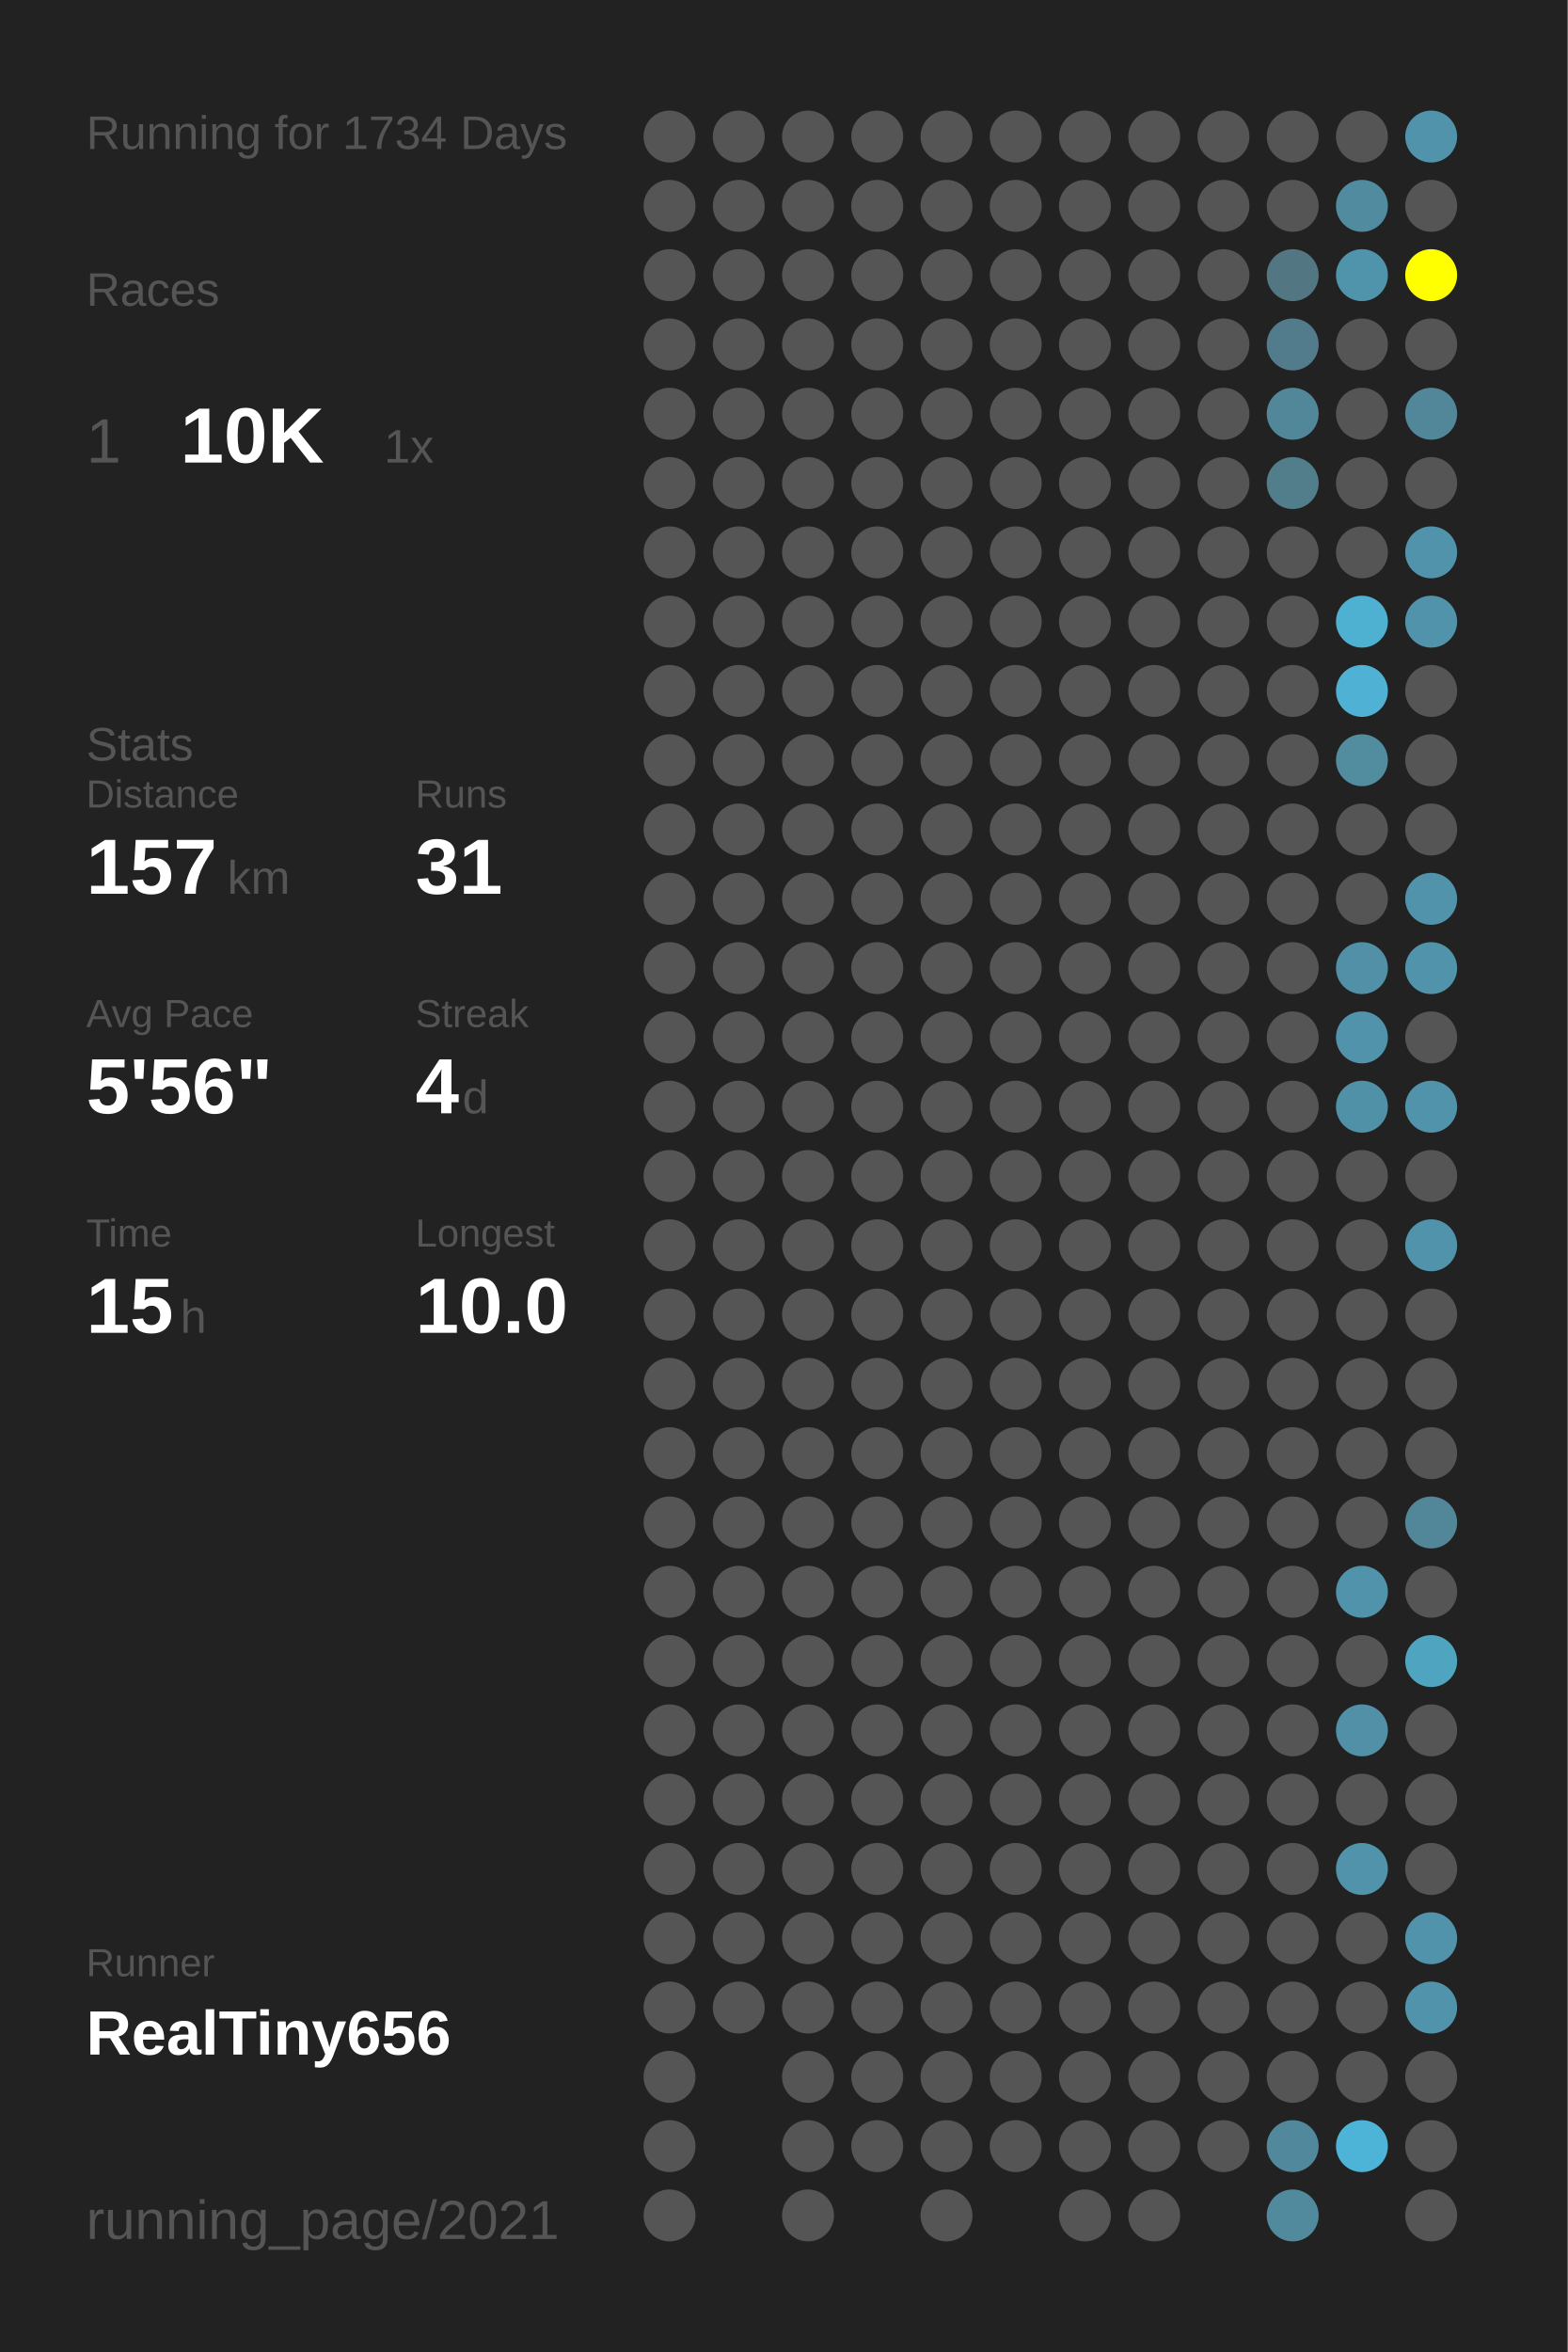
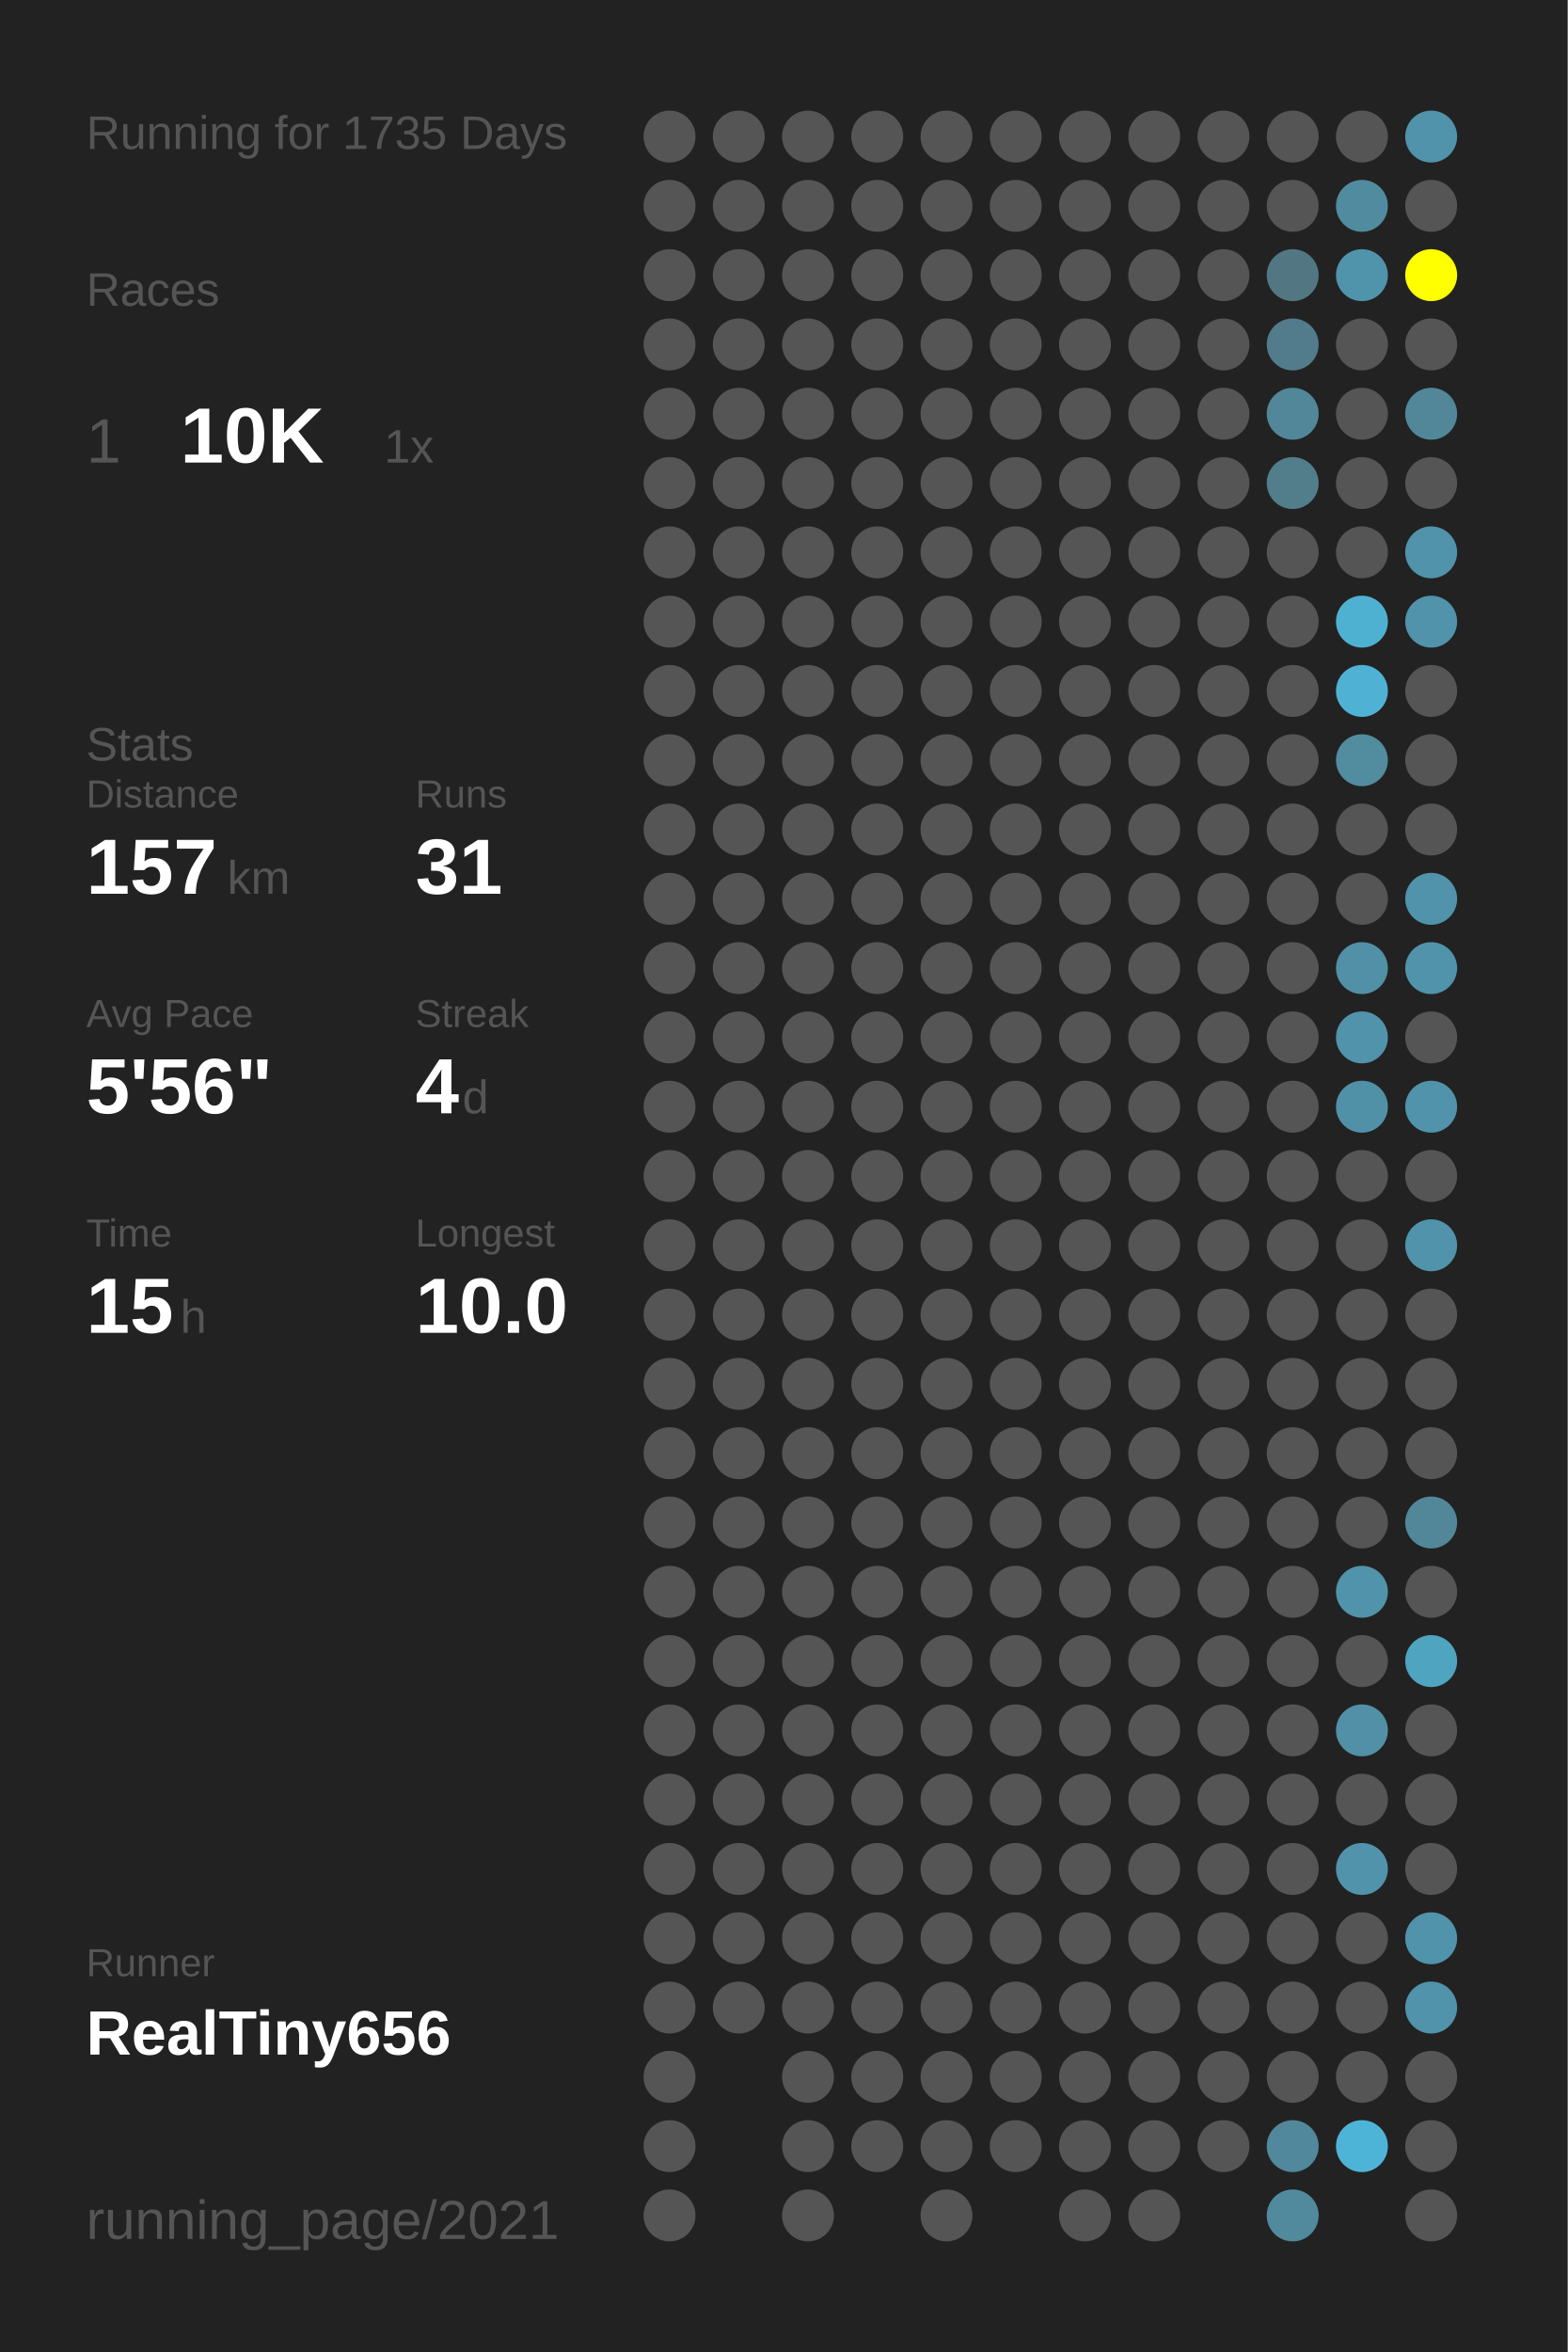
<svg xmlns="http://www.w3.org/2000/svg" baseProfile="full" height="300mm" version="1.1" viewBox="0,0,200,300" width="200mm">
  <defs />
  <rect fill="#222222" height="300" width="200" x="0" y="0" />
-   <text fill="#555555" style="font-size:6px; font-family:Arial;" x="11" y="19">Running for 1734 Days</text>
+   <text fill="#555555" style="font-size:6px; font-family:Arial;" x="11" y="19">Running for 1735 Days</text>
  <text fill="#555555" style="font-size:6px; font-family:Arial;" x="11" y="39">Races</text>
  <text fill="#555555" style="font-size:8px; font-family:Arial;" x="11" y="59">1</text>
  <text fill="#FFFFFF" style="font-size:10px; font-family:Arial; font-weight:bold;" x="23" y="59">10K</text>
  <text fill="#555555" style="font-size:6px; font-family:Arial;" x="49" y="59">1x</text>
  <text fill="#555555" style="font-size:6px; font-family:Arial;" x="11" y="97">Stats</text>
  <text fill="#555555" style="font-size:5px; font-family:Arial;" x="11" y="103">Distance</text>
  <text fill="#FFFFFF" style="font-size:10px; font-family:Arial; font-weight:bold;" x="11" y="114">157</text>
  <text fill="#555555" style="font-size:6px; font-family:Arial;" x="29" y="114">km</text>
  <text fill="#555555" style="font-size:5px; font-family:Arial;" x="53" y="103">Runs</text>
  <text fill="#FFFFFF" style="font-size:10px; font-family:Arial; font-weight:bold;" x="53" y="114">31</text>
  <text fill="#555555" style="font-size:5px; font-family:Arial;" x="11" y="131">Avg Pace</text>
  <text fill="#FFFFFF" style="font-size:10px; font-family:Arial; font-weight:bold;" x="11" y="142">5'56"</text>
  <text fill="#555555" style="font-size:5px; font-family:Arial;" x="53" y="131">Streak</text>
  <text fill="#FFFFFF" style="font-size:10px; font-family:Arial; font-weight:bold;" x="53" y="142">4</text>
  <text fill="#555555" style="font-size:6px; font-family:Arial;" x="59" y="142">d</text>
  <text fill="#555555" style="font-size:5px; font-family:Arial;" x="11" y="159">Time</text>
  <text fill="#FFFFFF" style="font-size:10px; font-family:Arial; font-weight:bold;" x="11" y="170">15</text>
  <text fill="#555555" style="font-size:6px; font-family:Arial;" x="23" y="170">h</text>
  <text fill="#555555" style="font-size:5px; font-family:Arial;" x="53" y="159">Longest</text>
  <text fill="#FFFFFF" style="font-size:10px; font-family:Arial; font-weight:bold;" x="53" y="170">10.0</text>
  <text fill="#555555" style="font-size:5px; font-family:Arial;" x="11" y="252.065">Runner</text>
  <text fill="#FFFFFF" style="font-size:8px; font-family:Arial; font-weight:bold;" x="11" y="262.065">RealTiny656</text>
  <text fill="#555555" style="font-size:7px; font-family:Arial;" x="11" y="285.581">running_page/2021</text>
  <circle cx="85.417" cy="17.419" fill="#555555" r="3.312" />
  <circle cx="85.417" cy="26.258" fill="#555555" r="3.312" />
  <circle cx="85.417" cy="35.097" fill="#555555" r="3.312" />
  <circle cx="85.417" cy="43.935" fill="#555555" r="3.312" />
  <circle cx="85.417" cy="52.774" fill="#555555" r="3.312" />
  <circle cx="85.417" cy="61.613" fill="#555555" r="3.312" />
  <circle cx="85.417" cy="70.452" fill="#555555" r="3.312" />
  <circle cx="85.417" cy="79.29" fill="#555555" r="3.312" />
  <circle cx="85.417" cy="88.129" fill="#555555" r="3.312" />
  <circle cx="85.417" cy="96.968" fill="#555555" r="3.312" />
  <circle cx="85.417" cy="105.806" fill="#555555" r="3.312" />
  <circle cx="85.417" cy="114.645" fill="#555555" r="3.312" />
  <circle cx="85.417" cy="123.484" fill="#555555" r="3.312" />
  <circle cx="85.417" cy="132.323" fill="#555555" r="3.312" />
  <circle cx="85.417" cy="141.161" fill="#555555" r="3.312" />
  <circle cx="85.417" cy="150" fill="#555555" r="3.312" />
  <circle cx="85.417" cy="158.839" fill="#555555" r="3.312" />
  <circle cx="85.417" cy="167.677" fill="#555555" r="3.312" />
  <circle cx="85.417" cy="176.516" fill="#555555" r="3.312" />
  <circle cx="85.417" cy="185.355" fill="#555555" r="3.312" />
  <circle cx="85.417" cy="194.194" fill="#555555" r="3.312" />
  <circle cx="85.417" cy="203.032" fill="#555555" r="3.312" />
  <circle cx="85.417" cy="211.871" fill="#555555" r="3.312" />
  <circle cx="85.417" cy="220.71" fill="#555555" r="3.312" />
  <circle cx="85.417" cy="229.548" fill="#555555" r="3.312" />
  <circle cx="85.417" cy="238.387" fill="#555555" r="3.312" />
  <circle cx="85.417" cy="247.226" fill="#555555" r="3.312" />
  <circle cx="85.417" cy="256.065" fill="#555555" r="3.312" />
  <circle cx="85.417" cy="264.903" fill="#555555" r="3.312" />
  <circle cx="85.417" cy="273.742" fill="#555555" r="3.312" />
  <circle cx="85.417" cy="282.581" fill="#555555" r="3.312" />
  <circle cx="94.25" cy="17.419" fill="#555555" r="3.312" />
  <circle cx="94.25" cy="26.258" fill="#555555" r="3.312" />
  <circle cx="94.25" cy="35.097" fill="#555555" r="3.312" />
  <circle cx="94.25" cy="43.935" fill="#555555" r="3.312" />
  <circle cx="94.25" cy="52.774" fill="#555555" r="3.312" />
  <circle cx="94.25" cy="61.613" fill="#555555" r="3.312" />
  <circle cx="94.25" cy="70.452" fill="#555555" r="3.312" />
  <circle cx="94.25" cy="79.29" fill="#555555" r="3.312" />
  <circle cx="94.25" cy="88.129" fill="#555555" r="3.312" />
  <circle cx="94.25" cy="96.968" fill="#555555" r="3.312" />
  <circle cx="94.25" cy="105.806" fill="#555555" r="3.312" />
  <circle cx="94.25" cy="114.645" fill="#555555" r="3.312" />
  <circle cx="94.25" cy="123.484" fill="#555555" r="3.312" />
  <circle cx="94.25" cy="132.323" fill="#555555" r="3.312" />
  <circle cx="94.25" cy="141.161" fill="#555555" r="3.312" />
  <circle cx="94.25" cy="150" fill="#555555" r="3.312" />
  <circle cx="94.25" cy="158.839" fill="#555555" r="3.312" />
  <circle cx="94.25" cy="167.677" fill="#555555" r="3.312" />
  <circle cx="94.25" cy="176.516" fill="#555555" r="3.312" />
  <circle cx="94.25" cy="185.355" fill="#555555" r="3.312" />
  <circle cx="94.25" cy="194.194" fill="#555555" r="3.312" />
  <circle cx="94.25" cy="203.032" fill="#555555" r="3.312" />
  <circle cx="94.25" cy="211.871" fill="#555555" r="3.312" />
  <circle cx="94.25" cy="220.71" fill="#555555" r="3.312" />
  <circle cx="94.25" cy="229.548" fill="#555555" r="3.312" />
  <circle cx="94.25" cy="238.387" fill="#555555" r="3.312" />
  <circle cx="94.25" cy="247.226" fill="#555555" r="3.312" />
  <circle cx="94.25" cy="256.065" fill="#555555" r="3.312" />
  <circle cx="103.083" cy="17.419" fill="#555555" r="3.312" />
  <circle cx="103.083" cy="26.258" fill="#555555" r="3.312" />
  <circle cx="103.083" cy="35.097" fill="#555555" r="3.312" />
  <circle cx="103.083" cy="43.935" fill="#555555" r="3.312" />
  <circle cx="103.083" cy="52.774" fill="#555555" r="3.312" />
  <circle cx="103.083" cy="61.613" fill="#555555" r="3.312" />
  <circle cx="103.083" cy="70.452" fill="#555555" r="3.312" />
  <circle cx="103.083" cy="79.29" fill="#555555" r="3.312" />
  <circle cx="103.083" cy="88.129" fill="#555555" r="3.312" />
  <circle cx="103.083" cy="96.968" fill="#555555" r="3.312" />
  <circle cx="103.083" cy="105.806" fill="#555555" r="3.312" />
  <circle cx="103.083" cy="114.645" fill="#555555" r="3.312" />
  <circle cx="103.083" cy="123.484" fill="#555555" r="3.312" />
  <circle cx="103.083" cy="132.323" fill="#555555" r="3.312" />
  <circle cx="103.083" cy="141.161" fill="#555555" r="3.312" />
  <circle cx="103.083" cy="150" fill="#555555" r="3.312" />
  <circle cx="103.083" cy="158.839" fill="#555555" r="3.312" />
  <circle cx="103.083" cy="167.677" fill="#555555" r="3.312" />
  <circle cx="103.083" cy="176.516" fill="#555555" r="3.312" />
  <circle cx="103.083" cy="185.355" fill="#555555" r="3.312" />
  <circle cx="103.083" cy="194.194" fill="#555555" r="3.312" />
  <circle cx="103.083" cy="203.032" fill="#555555" r="3.312" />
  <circle cx="103.083" cy="211.871" fill="#555555" r="3.312" />
  <circle cx="103.083" cy="220.71" fill="#555555" r="3.312" />
  <circle cx="103.083" cy="229.548" fill="#555555" r="3.312" />
  <circle cx="103.083" cy="238.387" fill="#555555" r="3.312" />
  <circle cx="103.083" cy="247.226" fill="#555555" r="3.312" />
  <circle cx="103.083" cy="256.065" fill="#555555" r="3.312" />
  <circle cx="103.083" cy="264.903" fill="#555555" r="3.312" />
  <circle cx="103.083" cy="273.742" fill="#555555" r="3.312" />
  <circle cx="103.083" cy="282.581" fill="#555555" r="3.312" />
  <circle cx="111.917" cy="17.419" fill="#555555" r="3.312" />
  <circle cx="111.917" cy="26.258" fill="#555555" r="3.312" />
  <circle cx="111.917" cy="35.097" fill="#555555" r="3.312" />
  <circle cx="111.917" cy="43.935" fill="#555555" r="3.312" />
  <circle cx="111.917" cy="52.774" fill="#555555" r="3.312" />
  <circle cx="111.917" cy="61.613" fill="#555555" r="3.312" />
  <circle cx="111.917" cy="70.452" fill="#555555" r="3.312" />
  <circle cx="111.917" cy="79.29" fill="#555555" r="3.312" />
  <circle cx="111.917" cy="88.129" fill="#555555" r="3.312" />
  <circle cx="111.917" cy="96.968" fill="#555555" r="3.312" />
  <circle cx="111.917" cy="105.806" fill="#555555" r="3.312" />
  <circle cx="111.917" cy="114.645" fill="#555555" r="3.312" />
  <circle cx="111.917" cy="123.484" fill="#555555" r="3.312" />
  <circle cx="111.917" cy="132.323" fill="#555555" r="3.312" />
  <circle cx="111.917" cy="141.161" fill="#555555" r="3.312" />
  <circle cx="111.917" cy="150" fill="#555555" r="3.312" />
  <circle cx="111.917" cy="158.839" fill="#555555" r="3.312" />
  <circle cx="111.917" cy="167.677" fill="#555555" r="3.312" />
  <circle cx="111.917" cy="176.516" fill="#555555" r="3.312" />
  <circle cx="111.917" cy="185.355" fill="#555555" r="3.312" />
  <circle cx="111.917" cy="194.194" fill="#555555" r="3.312" />
  <circle cx="111.917" cy="203.032" fill="#555555" r="3.312" />
  <circle cx="111.917" cy="211.871" fill="#555555" r="3.312" />
  <circle cx="111.917" cy="220.71" fill="#555555" r="3.312" />
  <circle cx="111.917" cy="229.548" fill="#555555" r="3.312" />
  <circle cx="111.917" cy="238.387" fill="#555555" r="3.312" />
  <circle cx="111.917" cy="247.226" fill="#555555" r="3.312" />
  <circle cx="111.917" cy="256.065" fill="#555555" r="3.312" />
  <circle cx="111.917" cy="264.903" fill="#555555" r="3.312" />
  <circle cx="111.917" cy="273.742" fill="#555555" r="3.312" />
  <circle cx="120.75" cy="17.419" fill="#555555" r="3.312" />
  <circle cx="120.75" cy="26.258" fill="#555555" r="3.312" />
  <circle cx="120.75" cy="35.097" fill="#555555" r="3.312" />
  <circle cx="120.75" cy="43.935" fill="#555555" r="3.312" />
  <circle cx="120.75" cy="52.774" fill="#555555" r="3.312" />
  <circle cx="120.75" cy="61.613" fill="#555555" r="3.312" />
  <circle cx="120.75" cy="70.452" fill="#555555" r="3.312" />
  <circle cx="120.75" cy="79.29" fill="#555555" r="3.312" />
  <circle cx="120.75" cy="88.129" fill="#555555" r="3.312" />
  <circle cx="120.75" cy="96.968" fill="#555555" r="3.312" />
  <circle cx="120.75" cy="105.806" fill="#555555" r="3.312" />
  <circle cx="120.75" cy="114.645" fill="#555555" r="3.312" />
  <circle cx="120.75" cy="123.484" fill="#555555" r="3.312" />
  <circle cx="120.75" cy="132.323" fill="#555555" r="3.312" />
  <circle cx="120.75" cy="141.161" fill="#555555" r="3.312" />
  <circle cx="120.75" cy="150" fill="#555555" r="3.312" />
  <circle cx="120.75" cy="158.839" fill="#555555" r="3.312" />
  <circle cx="120.75" cy="167.677" fill="#555555" r="3.312" />
  <circle cx="120.75" cy="176.516" fill="#555555" r="3.312" />
  <circle cx="120.75" cy="185.355" fill="#555555" r="3.312" />
  <circle cx="120.75" cy="194.194" fill="#555555" r="3.312" />
  <circle cx="120.75" cy="203.032" fill="#555555" r="3.312" />
  <circle cx="120.75" cy="211.871" fill="#555555" r="3.312" />
  <circle cx="120.75" cy="220.71" fill="#555555" r="3.312" />
  <circle cx="120.75" cy="229.548" fill="#555555" r="3.312" />
  <circle cx="120.75" cy="238.387" fill="#555555" r="3.312" />
  <circle cx="120.75" cy="247.226" fill="#555555" r="3.312" />
  <circle cx="120.75" cy="256.065" fill="#555555" r="3.312" />
  <circle cx="120.75" cy="264.903" fill="#555555" r="3.312" />
  <circle cx="120.75" cy="273.742" fill="#555555" r="3.312" />
  <circle cx="120.75" cy="282.581" fill="#555555" r="3.312" />
  <circle cx="129.583" cy="17.419" fill="#555555" r="3.312" />
  <circle cx="129.583" cy="26.258" fill="#555555" r="3.312" />
  <circle cx="129.583" cy="35.097" fill="#555555" r="3.312" />
  <circle cx="129.583" cy="43.935" fill="#555555" r="3.312" />
  <circle cx="129.583" cy="52.774" fill="#555555" r="3.312" />
  <circle cx="129.583" cy="61.613" fill="#555555" r="3.312" />
  <circle cx="129.583" cy="70.452" fill="#555555" r="3.312" />
  <circle cx="129.583" cy="79.29" fill="#555555" r="3.312" />
  <circle cx="129.583" cy="88.129" fill="#555555" r="3.312" />
  <circle cx="129.583" cy="96.968" fill="#555555" r="3.312" />
  <circle cx="129.583" cy="105.806" fill="#555555" r="3.312" />
  <circle cx="129.583" cy="114.645" fill="#555555" r="3.312" />
  <circle cx="129.583" cy="123.484" fill="#555555" r="3.312" />
  <circle cx="129.583" cy="132.323" fill="#555555" r="3.312" />
  <circle cx="129.583" cy="141.161" fill="#555555" r="3.312" />
  <circle cx="129.583" cy="150" fill="#555555" r="3.312" />
  <circle cx="129.583" cy="158.839" fill="#555555" r="3.312" />
  <circle cx="129.583" cy="167.677" fill="#555555" r="3.312" />
  <circle cx="129.583" cy="176.516" fill="#555555" r="3.312" />
  <circle cx="129.583" cy="185.355" fill="#555555" r="3.312" />
  <circle cx="129.583" cy="194.194" fill="#555555" r="3.312" />
  <circle cx="129.583" cy="203.032" fill="#555555" r="3.312" />
  <circle cx="129.583" cy="211.871" fill="#555555" r="3.312" />
  <circle cx="129.583" cy="220.71" fill="#555555" r="3.312" />
  <circle cx="129.583" cy="229.548" fill="#555555" r="3.312" />
  <circle cx="129.583" cy="238.387" fill="#555555" r="3.312" />
  <circle cx="129.583" cy="247.226" fill="#555555" r="3.312" />
  <circle cx="129.583" cy="256.065" fill="#555555" r="3.312" />
  <circle cx="129.583" cy="264.903" fill="#555555" r="3.312" />
  <circle cx="129.583" cy="273.742" fill="#555555" r="3.312" />
  <circle cx="138.417" cy="17.419" fill="#555555" r="3.312" />
  <circle cx="138.417" cy="26.258" fill="#555555" r="3.312" />
  <circle cx="138.417" cy="35.097" fill="#555555" r="3.312" />
  <circle cx="138.417" cy="43.935" fill="#555555" r="3.312" />
  <circle cx="138.417" cy="52.774" fill="#555555" r="3.312" />
  <circle cx="138.417" cy="61.613" fill="#555555" r="3.312" />
  <circle cx="138.417" cy="70.452" fill="#555555" r="3.312" />
  <circle cx="138.417" cy="79.29" fill="#555555" r="3.312" />
  <circle cx="138.417" cy="88.129" fill="#555555" r="3.312" />
  <circle cx="138.417" cy="96.968" fill="#555555" r="3.312" />
  <circle cx="138.417" cy="105.806" fill="#555555" r="3.312" />
  <circle cx="138.417" cy="114.645" fill="#555555" r="3.312" />
  <circle cx="138.417" cy="123.484" fill="#555555" r="3.312" />
  <circle cx="138.417" cy="132.323" fill="#555555" r="3.312" />
  <circle cx="138.417" cy="141.161" fill="#555555" r="3.312" />
  <circle cx="138.417" cy="150" fill="#555555" r="3.312" />
  <circle cx="138.417" cy="158.839" fill="#555555" r="3.312" />
  <circle cx="138.417" cy="167.677" fill="#555555" r="3.312" />
  <circle cx="138.417" cy="176.516" fill="#555555" r="3.312" />
  <circle cx="138.417" cy="185.355" fill="#555555" r="3.312" />
  <circle cx="138.417" cy="194.194" fill="#555555" r="3.312" />
  <circle cx="138.417" cy="203.032" fill="#555555" r="3.312" />
  <circle cx="138.417" cy="211.871" fill="#555555" r="3.312" />
  <circle cx="138.417" cy="220.71" fill="#555555" r="3.312" />
  <circle cx="138.417" cy="229.548" fill="#555555" r="3.312" />
  <circle cx="138.417" cy="238.387" fill="#555555" r="3.312" />
  <circle cx="138.417" cy="247.226" fill="#555555" r="3.312" />
  <circle cx="138.417" cy="256.065" fill="#555555" r="3.312" />
  <circle cx="138.417" cy="264.903" fill="#555555" r="3.312" />
  <circle cx="138.417" cy="273.742" fill="#555555" r="3.312" />
  <circle cx="138.417" cy="282.581" fill="#555555" r="3.312" />
  <circle cx="147.25" cy="17.419" fill="#555555" r="3.312" />
  <circle cx="147.25" cy="26.258" fill="#555555" r="3.312" />
  <circle cx="147.25" cy="35.097" fill="#555555" r="3.312" />
  <circle cx="147.25" cy="43.935" fill="#555555" r="3.312" />
  <circle cx="147.25" cy="52.774" fill="#555555" r="3.312" />
  <circle cx="147.25" cy="61.613" fill="#555555" r="3.312" />
  <circle cx="147.25" cy="70.452" fill="#555555" r="3.312" />
  <circle cx="147.25" cy="79.29" fill="#555555" r="3.312" />
  <circle cx="147.25" cy="88.129" fill="#555555" r="3.312" />
  <circle cx="147.25" cy="96.968" fill="#555555" r="3.312" />
  <circle cx="147.25" cy="105.806" fill="#555555" r="3.312" />
  <circle cx="147.25" cy="114.645" fill="#555555" r="3.312" />
  <circle cx="147.25" cy="123.484" fill="#555555" r="3.312" />
  <circle cx="147.25" cy="132.323" fill="#555555" r="3.312" />
  <circle cx="147.25" cy="141.161" fill="#555555" r="3.312" />
  <circle cx="147.25" cy="150" fill="#555555" r="3.312" />
  <circle cx="147.25" cy="158.839" fill="#555555" r="3.312" />
  <circle cx="147.25" cy="167.677" fill="#555555" r="3.312" />
  <circle cx="147.25" cy="176.516" fill="#555555" r="3.312" />
  <circle cx="147.25" cy="185.355" fill="#555555" r="3.312" />
  <circle cx="147.25" cy="194.194" fill="#555555" r="3.312" />
  <circle cx="147.25" cy="203.032" fill="#555555" r="3.312" />
  <circle cx="147.25" cy="211.871" fill="#555555" r="3.312" />
  <circle cx="147.25" cy="220.71" fill="#555555" r="3.312" />
  <circle cx="147.25" cy="229.548" fill="#555555" r="3.312" />
  <circle cx="147.25" cy="238.387" fill="#555555" r="3.312" />
  <circle cx="147.25" cy="247.226" fill="#555555" r="3.312" />
  <circle cx="147.25" cy="256.065" fill="#555555" r="3.312" />
  <circle cx="147.25" cy="264.903" fill="#555555" r="3.312" />
  <circle cx="147.25" cy="273.742" fill="#555555" r="3.312" />
  <circle cx="147.25" cy="282.581" fill="#555555" r="3.312" />
  <circle cx="156.083" cy="17.419" fill="#555555" r="3.312" />
  <circle cx="156.083" cy="26.258" fill="#555555" r="3.312" />
  <circle cx="156.083" cy="35.097" fill="#555555" r="3.312" />
  <circle cx="156.083" cy="43.935" fill="#555555" r="3.312" />
  <circle cx="156.083" cy="52.774" fill="#555555" r="3.312" />
  <circle cx="156.083" cy="61.613" fill="#555555" r="3.312" />
  <circle cx="156.083" cy="70.452" fill="#555555" r="3.312" />
  <circle cx="156.083" cy="79.29" fill="#555555" r="3.312" />
  <circle cx="156.083" cy="88.129" fill="#555555" r="3.312" />
  <circle cx="156.083" cy="96.968" fill="#555555" r="3.312" />
  <circle cx="156.083" cy="105.806" fill="#555555" r="3.312" />
  <circle cx="156.083" cy="114.645" fill="#555555" r="3.312" />
  <circle cx="156.083" cy="123.484" fill="#555555" r="3.312" />
  <circle cx="156.083" cy="132.323" fill="#555555" r="3.312" />
  <circle cx="156.083" cy="141.161" fill="#555555" r="3.312" />
  <circle cx="156.083" cy="150" fill="#555555" r="3.312" />
  <circle cx="156.083" cy="158.839" fill="#555555" r="3.312" />
  <circle cx="156.083" cy="167.677" fill="#555555" r="3.312" />
  <circle cx="156.083" cy="176.516" fill="#555555" r="3.312" />
  <circle cx="156.083" cy="185.355" fill="#555555" r="3.312" />
  <circle cx="156.083" cy="194.194" fill="#555555" r="3.312" />
  <circle cx="156.083" cy="203.032" fill="#555555" r="3.312" />
  <circle cx="156.083" cy="211.871" fill="#555555" r="3.312" />
  <circle cx="156.083" cy="220.71" fill="#555555" r="3.312" />
  <circle cx="156.083" cy="229.548" fill="#555555" r="3.312" />
  <circle cx="156.083" cy="238.387" fill="#555555" r="3.312" />
  <circle cx="156.083" cy="247.226" fill="#555555" r="3.312" />
  <circle cx="156.083" cy="256.065" fill="#555555" r="3.312" />
  <circle cx="156.083" cy="264.903" fill="#555555" r="3.312" />
  <circle cx="156.083" cy="273.742" fill="#555555" r="3.312" />
  <circle cx="164.917" cy="17.419" fill="#555555" r="3.312" />
  <circle cx="164.917" cy="26.258" fill="#555555" r="3.312" />
  <circle cx="164.917" cy="35.097" fill="#527783" r="3.312" />
  <circle cx="164.917" cy="43.935" fill="#527c8b" r="3.312" />
  <circle cx="164.917" cy="52.774" fill="#518799" r="3.312" />
  <circle cx="164.917" cy="61.613" fill="#527d8b" r="3.312" />
  <circle cx="164.917" cy="70.452" fill="#555555" r="3.312" />
  <circle cx="164.917" cy="79.29" fill="#555555" r="3.312" />
  <circle cx="164.917" cy="88.129" fill="#555555" r="3.312" />
  <circle cx="164.917" cy="96.968" fill="#555555" r="3.312" />
  <circle cx="164.917" cy="105.806" fill="#555555" r="3.312" />
  <circle cx="164.917" cy="114.645" fill="#555555" r="3.312" />
  <circle cx="164.917" cy="123.484" fill="#555555" r="3.312" />
  <circle cx="164.917" cy="132.323" fill="#555555" r="3.312" />
  <circle cx="164.917" cy="141.161" fill="#555555" r="3.312" />
  <circle cx="164.917" cy="150" fill="#555555" r="3.312" />
  <circle cx="164.917" cy="158.839" fill="#555555" r="3.312" />
  <circle cx="164.917" cy="167.677" fill="#555555" r="3.312" />
  <circle cx="164.917" cy="176.516" fill="#555555" r="3.312" />
  <circle cx="164.917" cy="185.355" fill="#555555" r="3.312" />
  <circle cx="164.917" cy="194.194" fill="#555555" r="3.312" />
  <circle cx="164.917" cy="203.032" fill="#555555" r="3.312" />
  <circle cx="164.917" cy="211.871" fill="#555555" r="3.312" />
  <circle cx="164.917" cy="220.71" fill="#555555" r="3.312" />
  <circle cx="164.917" cy="229.548" fill="#555555" r="3.312" />
  <circle cx="164.917" cy="238.387" fill="#555555" r="3.312" />
  <circle cx="164.917" cy="247.226" fill="#555555" r="3.312" />
  <circle cx="164.917" cy="256.065" fill="#555555" r="3.312" />
  <circle cx="164.917" cy="264.903" fill="#555555" r="3.312" />
  <circle cx="164.917" cy="273.742" fill="#51889b" r="3.312" />
  <circle cx="164.917" cy="282.581" fill="#518a9d" r="3.312" />
  <circle cx="173.75" cy="17.419" fill="#555555" r="3.312" />
  <circle cx="173.75" cy="26.258" fill="#518b9f" r="3.312" />
  <circle cx="173.75" cy="35.097" fill="#5094ab" r="3.312" />
  <circle cx="173.75" cy="43.935" fill="#555555" r="3.312" />
  <circle cx="173.75" cy="52.774" fill="#555555" r="3.312" />
  <circle cx="173.75" cy="61.613" fill="#555555" r="3.312" />
  <circle cx="173.75" cy="70.452" fill="#555555" r="3.312" />
  <circle cx="173.75" cy="79.29" fill="#4fb1d2" r="3.312" />
  <circle cx="173.75" cy="88.129" fill="#4fb2d4" r="3.312" />
  <circle cx="173.75" cy="96.968" fill="#518c9f" r="3.312" />
  <circle cx="173.75" cy="105.806" fill="#555555" r="3.312" />
  <circle cx="173.75" cy="114.645" fill="#555555" r="3.312" />
  <circle cx="173.75" cy="123.484" fill="#5190a6" r="3.312" />
  <circle cx="173.75" cy="132.323" fill="#5093aa" r="3.312" />
  <circle cx="173.75" cy="141.161" fill="#5191a7" r="3.312" />
  <circle cx="173.75" cy="150" fill="#555555" r="3.312" />
  <circle cx="173.75" cy="158.839" fill="#555555" r="3.312" />
  <circle cx="173.75" cy="167.677" fill="#555555" r="3.312" />
  <circle cx="173.75" cy="176.516" fill="#555555" r="3.312" />
  <circle cx="173.75" cy="185.355" fill="#555555" r="3.312" />
  <circle cx="173.75" cy="194.194" fill="#555555" r="3.312" />
  <circle cx="173.75" cy="203.032" fill="#5093aa" r="3.312" />
  <circle cx="173.75" cy="211.871" fill="#555555" r="3.312" />
  <circle cx="173.75" cy="220.71" fill="#5190a6" r="3.312" />
  <circle cx="173.75" cy="229.548" fill="#555555" r="3.312" />
  <circle cx="173.75" cy="238.387" fill="#5093aa" r="3.312" />
  <circle cx="173.75" cy="247.226" fill="#555555" r="3.312" />
  <circle cx="173.75" cy="256.065" fill="#555555" r="3.312" />
  <circle cx="173.75" cy="264.903" fill="#555555" r="3.312" />
  <circle cx="173.75" cy="273.742" fill="#4eb4d7" r="3.312" />
  <circle cx="182.583" cy="17.419" fill="#5093aa" r="3.312" />
  <circle cx="182.583" cy="26.258" fill="#555555" r="3.312" />
  <circle cx="182.583" cy="35.097" fill="#FFFF00" r="3.312" />
  <circle cx="182.583" cy="43.935" fill="#555555" r="3.312" />
  <circle cx="182.583" cy="52.774" fill="#518799" r="3.312" />
  <circle cx="182.583" cy="61.613" fill="#555555" r="3.312" />
  <circle cx="182.583" cy="70.452" fill="#5093aa" r="3.312" />
  <circle cx="182.583" cy="79.29" fill="#5093aa" r="3.312" />
  <circle cx="182.583" cy="88.129" fill="#555555" r="3.312" />
  <circle cx="182.583" cy="96.968" fill="#555555" r="3.312" />
  <circle cx="182.583" cy="105.806" fill="#555555" r="3.312" />
  <circle cx="182.583" cy="114.645" fill="#5093aa" r="3.312" />
  <circle cx="182.583" cy="123.484" fill="#5093aa" r="3.312" />
  <circle cx="182.583" cy="132.323" fill="#555555" r="3.312" />
  <circle cx="182.583" cy="141.161" fill="#5093aa" r="3.312" />
  <circle cx="182.583" cy="150" fill="#555555" r="3.312" />
  <circle cx="182.583" cy="158.839" fill="#5093aa" r="3.312" />
  <circle cx="182.583" cy="167.677" fill="#555555" r="3.312" />
  <circle cx="182.583" cy="176.516" fill="#555555" r="3.312" />
  <circle cx="182.583" cy="185.355" fill="#555555" r="3.312" />
  <circle cx="182.583" cy="194.194" fill="#518799" r="3.312" />
  <circle cx="182.583" cy="203.032" fill="#555555" r="3.312" />
  <circle cx="182.583" cy="211.871" fill="#4fa4c0" r="3.312" />
  <circle cx="182.583" cy="220.71" fill="#555555" r="3.312" />
  <circle cx="182.583" cy="229.548" fill="#555555" r="3.312" />
  <circle cx="182.583" cy="238.387" fill="#555555" r="3.312" />
  <circle cx="182.583" cy="247.226" fill="#5093aa" r="3.312" />
  <circle cx="182.583" cy="256.065" fill="#5093aa" r="3.312" />
  <circle cx="182.583" cy="264.903" fill="#555555" r="3.312" />
  <circle cx="182.583" cy="273.742" fill="#555555" r="3.312" />
  <circle cx="182.583" cy="282.581" fill="#555555" r="3.312" />
</svg>
